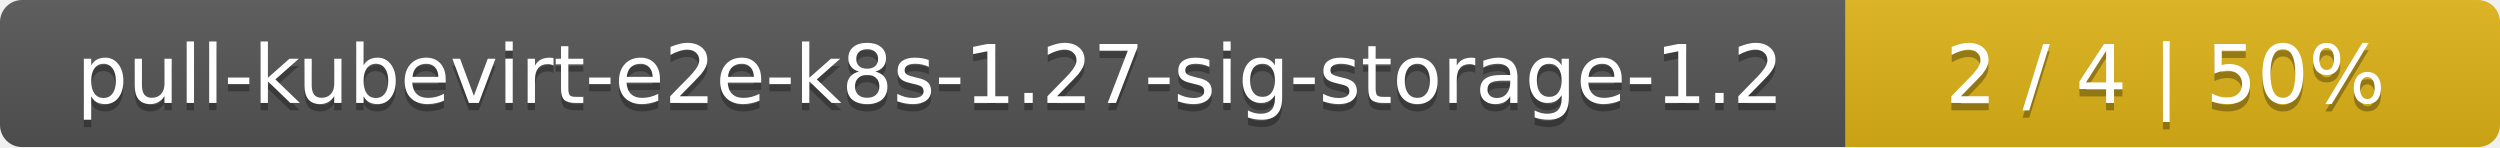
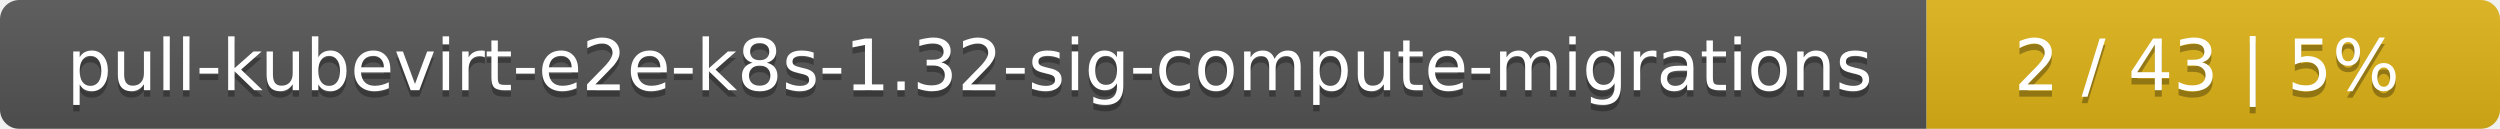
- <svg xmlns="http://www.w3.org/2000/svg" width="340" height="20">
+ <svg xmlns="http://www.w3.org/2000/svg" width="388" height="20">
  <linearGradient id="smooth" x2="0" y2="100%">
    <stop offset="0" stop-color="#bbb" stop-opacity=".1" />
    <stop offset="1" stop-opacity=".1" />
  </linearGradient>
  <mask id="round">
-     <rect width="340" height="20" rx="3" fill="#fff" />
+     <rect width="388" height="20" rx="3" fill="#fff" />
  </mask>
  <g mask="url(#round)">
-     <rect width="251" height="20" fill="#555" />
-     <rect x="251" width="89" height="20" fill="#dfb317" />
-     <rect width="340" height="20" fill="url(#smooth)" />
+     <rect width="299" height="20" fill="#555" />
+     <rect x="299" width="89" height="20" fill="#dfb317" />
+     <rect width="388" height="20" fill="url(#smooth)" />
  </g>
  <g fill="#fff" text-anchor="middle" font-family="DejaVu Sans,Verdana,Geneva,sans-serif" font-size="11">
-     <text x="126.5" y="15" fill="#010101" fill-opacity=".3">pull-kubevirt-e2e-k8s-1.27-sig-storage-1.2</text>
-     <text x="126.5" y="14">pull-kubevirt-e2e-k8s-1.27-sig-storage-1.2</text>
-     <text x="294.5" y="15" fill="#010101" fill-opacity=".3">2 / 4    |    50%</text>
-     <text x="294.5" y="14">2 / 4    |    50%</text>
+     <text x="150.5" y="15" fill="#010101" fill-opacity=".3">pull-kubevirt-e2e-k8s-1.32-sig-compute-migrations</text>
+     <text x="150.5" y="14">pull-kubevirt-e2e-k8s-1.32-sig-compute-migrations</text>
+     <text x="342.5" y="15" fill="#010101" fill-opacity=".3">2 / 43    |    5%</text>
+     <text x="342.5" y="14">2 / 43    |    5%</text>
  </g>
</svg>
